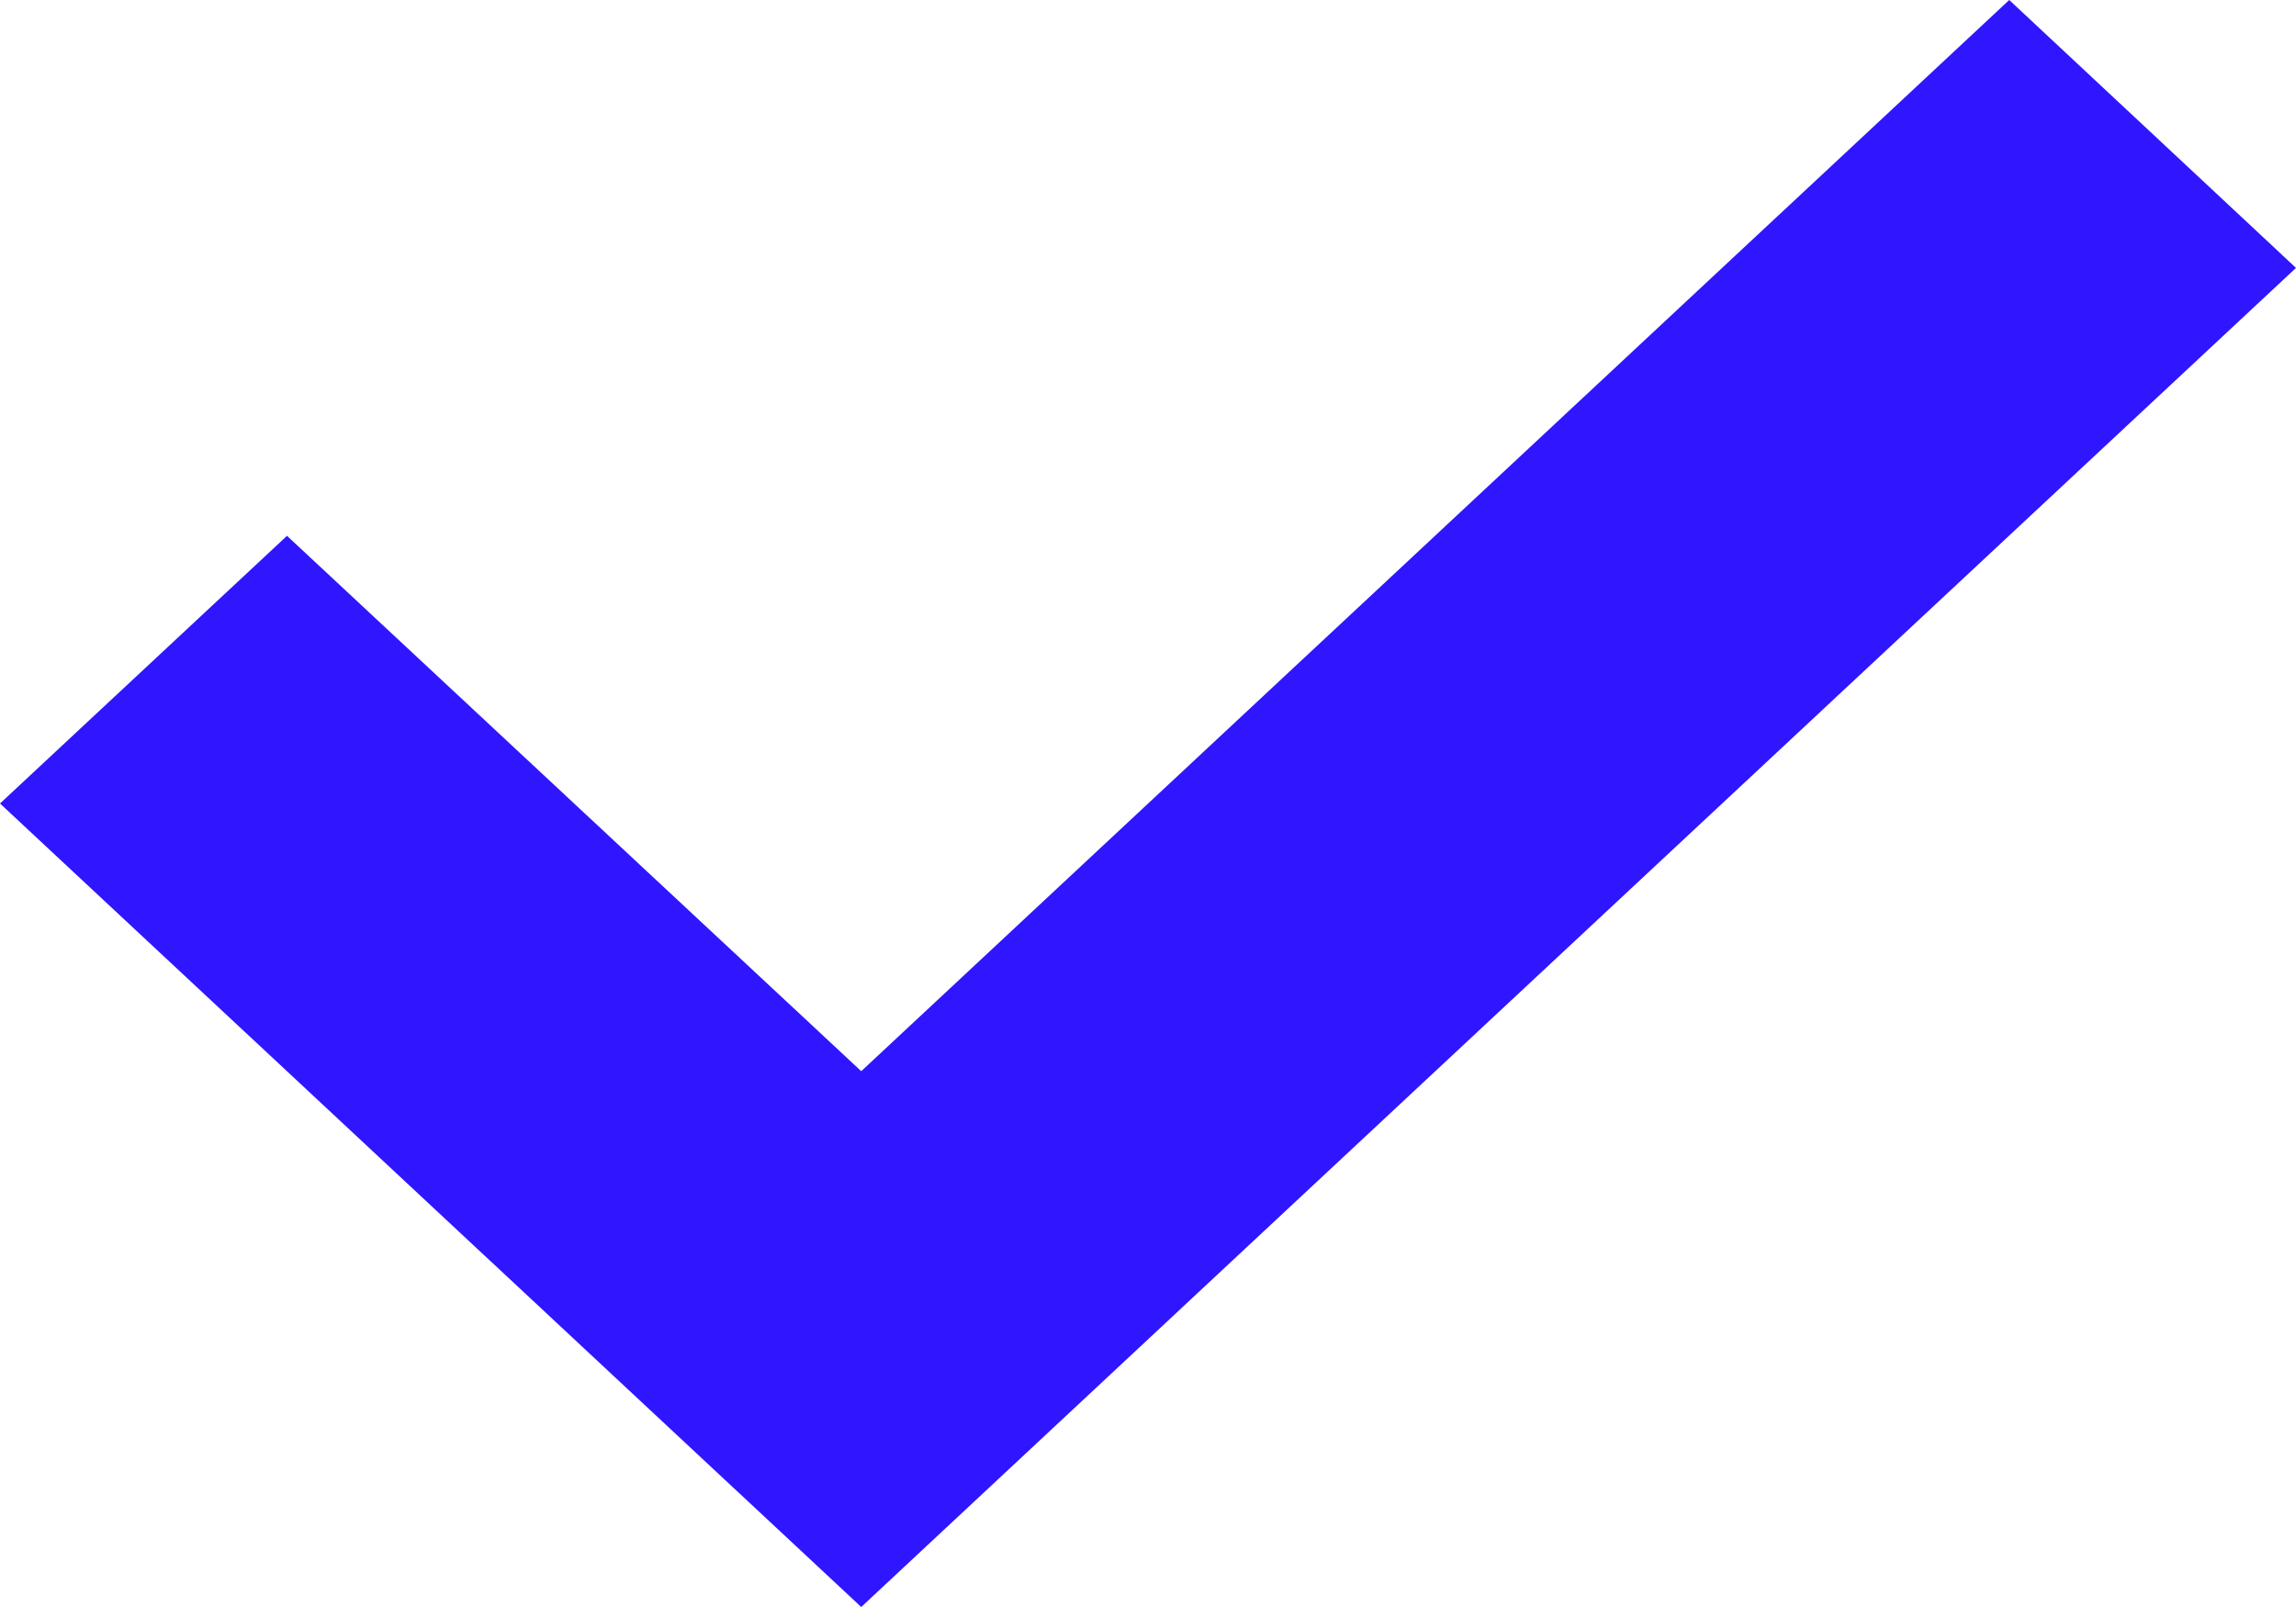
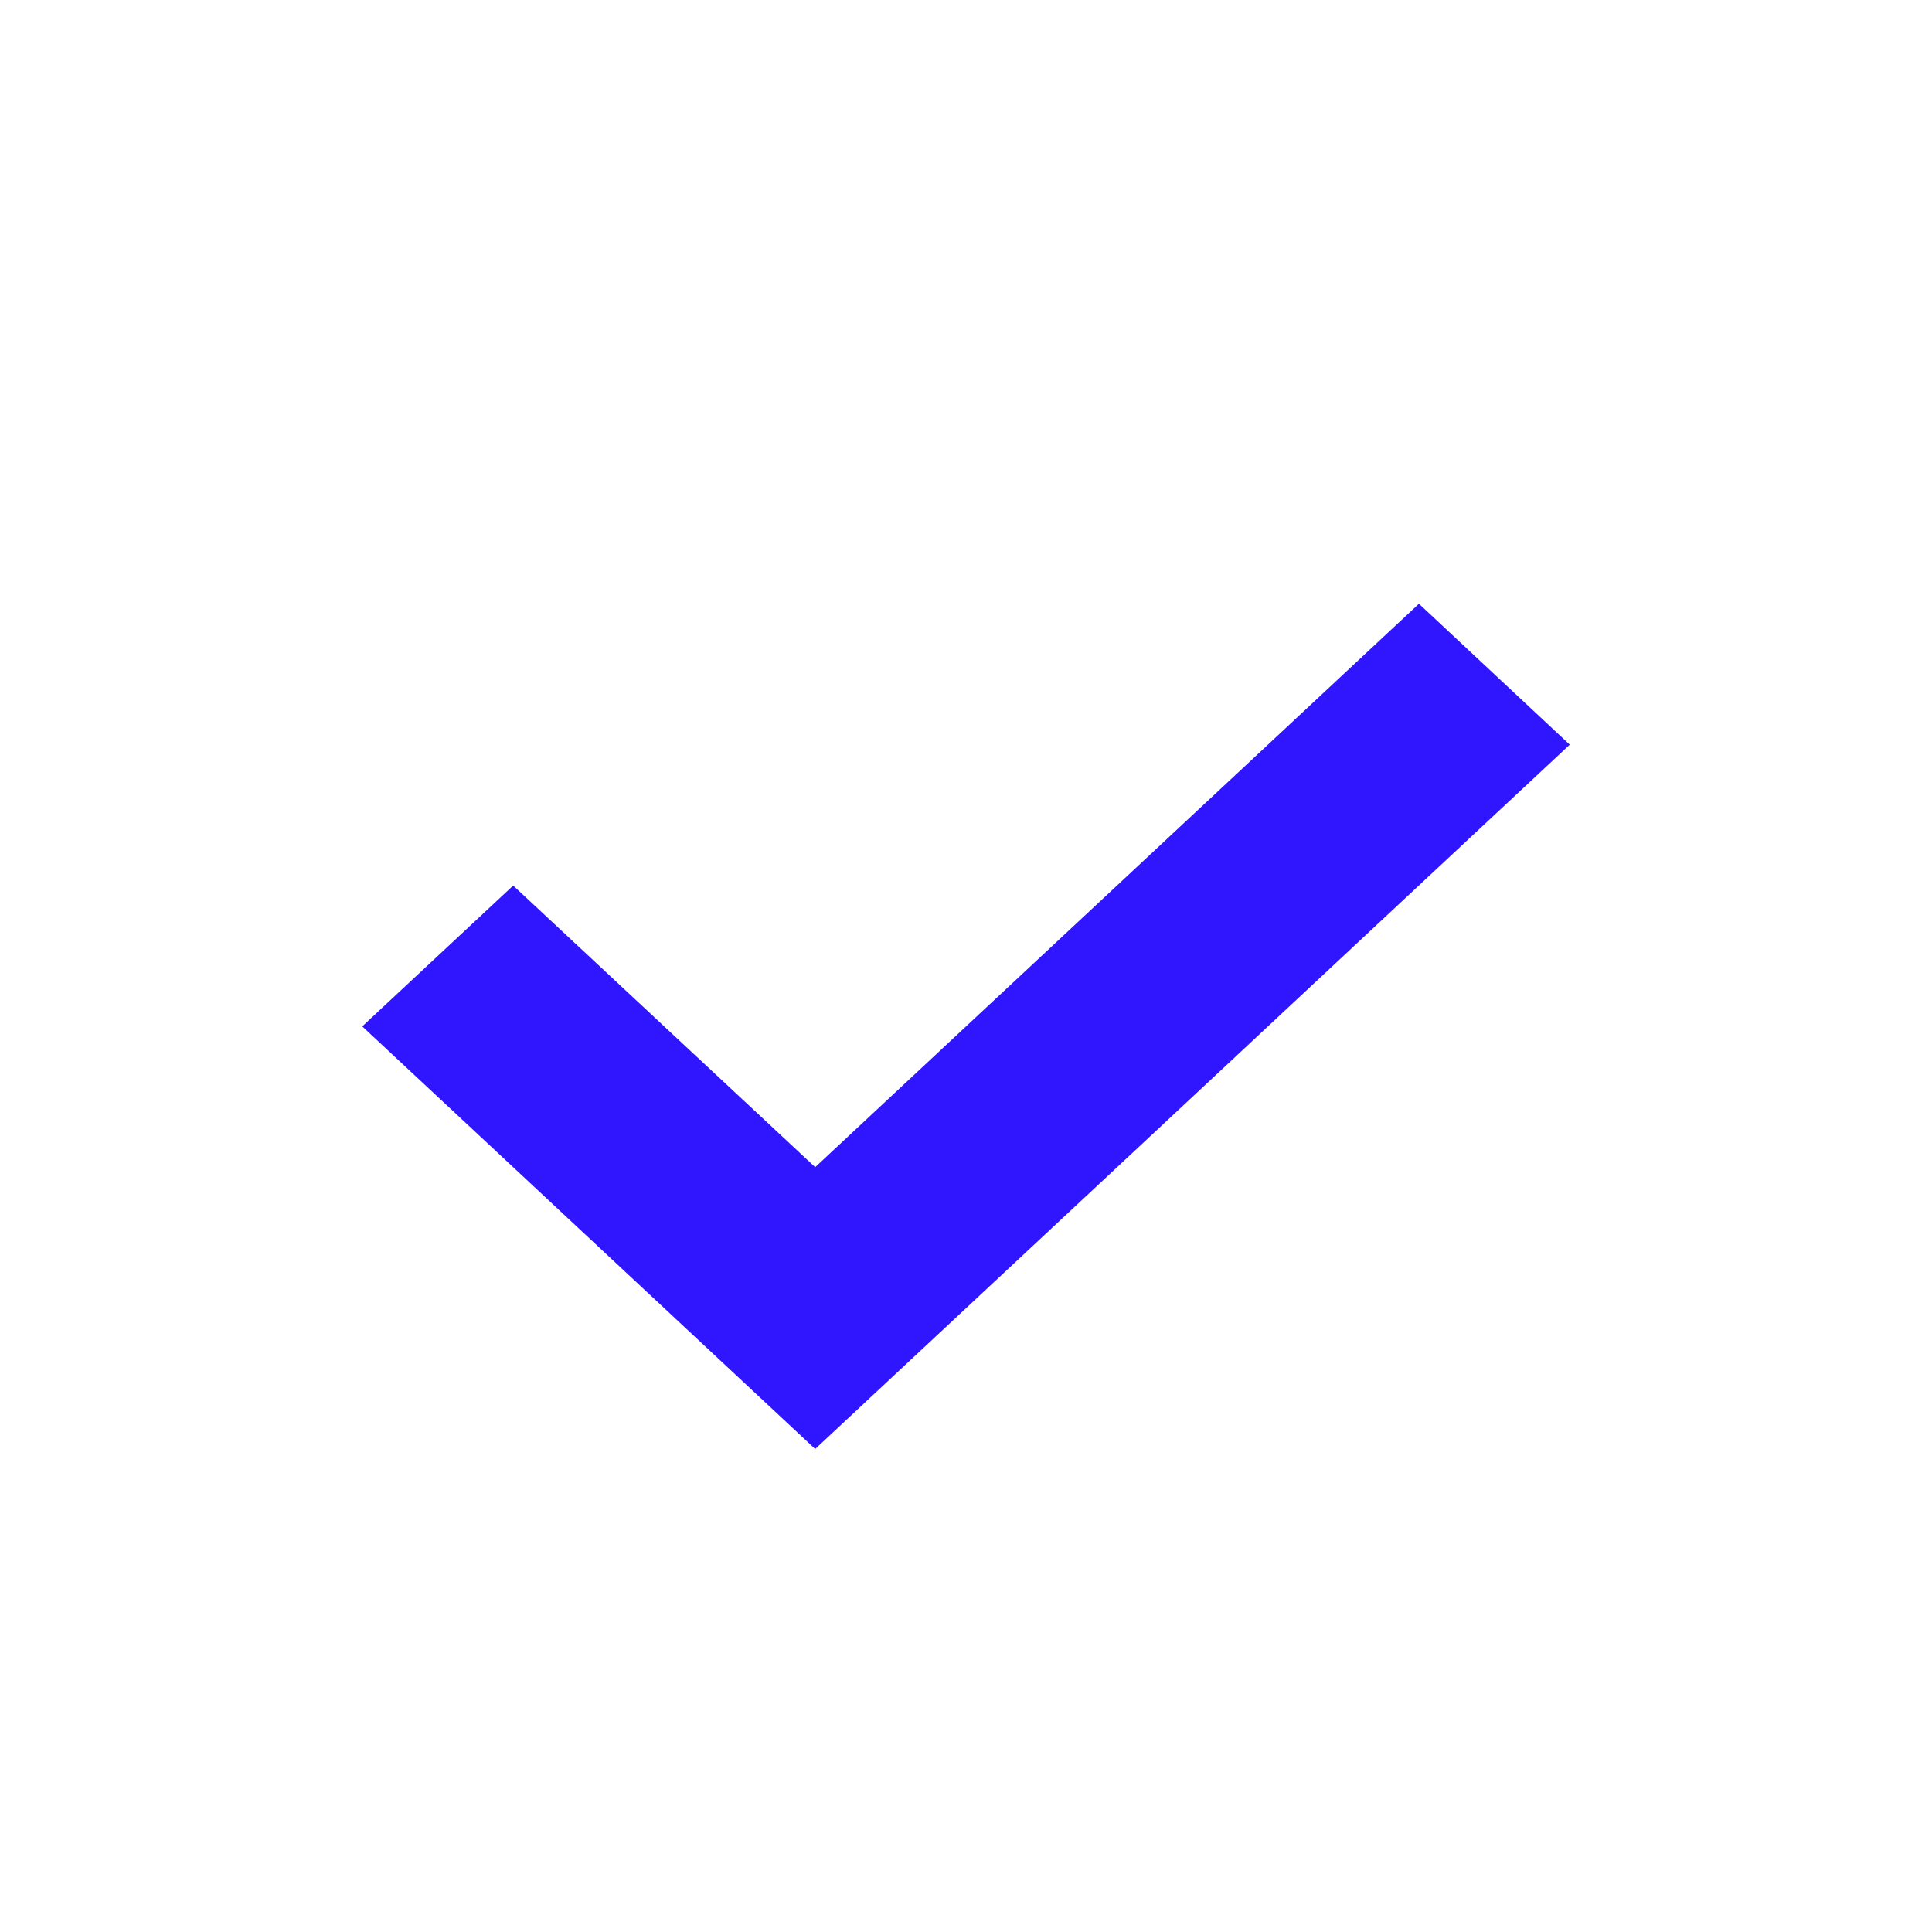
- <svg xmlns="http://www.w3.org/2000/svg" width="10" height="7" viewBox="0 0 10 7" fill="none">
-   <path d="M3.751 4.666L1.25 2.334L0 3.5L3.751 7L10 1.167L8.751 0L3.751 4.666Z" fill="#2F16FF" />
+ <svg xmlns="http://www.w3.org/2000/svg" width="16" height="16" viewBox="0 0 16 16" fill="none">
+   <path d="M6.751 9.666L4.25 7.334L3 8.5L6.751 12L13 6.167L11.751 5L6.751 9.666Z" fill="#2F16FF" />
</svg>
